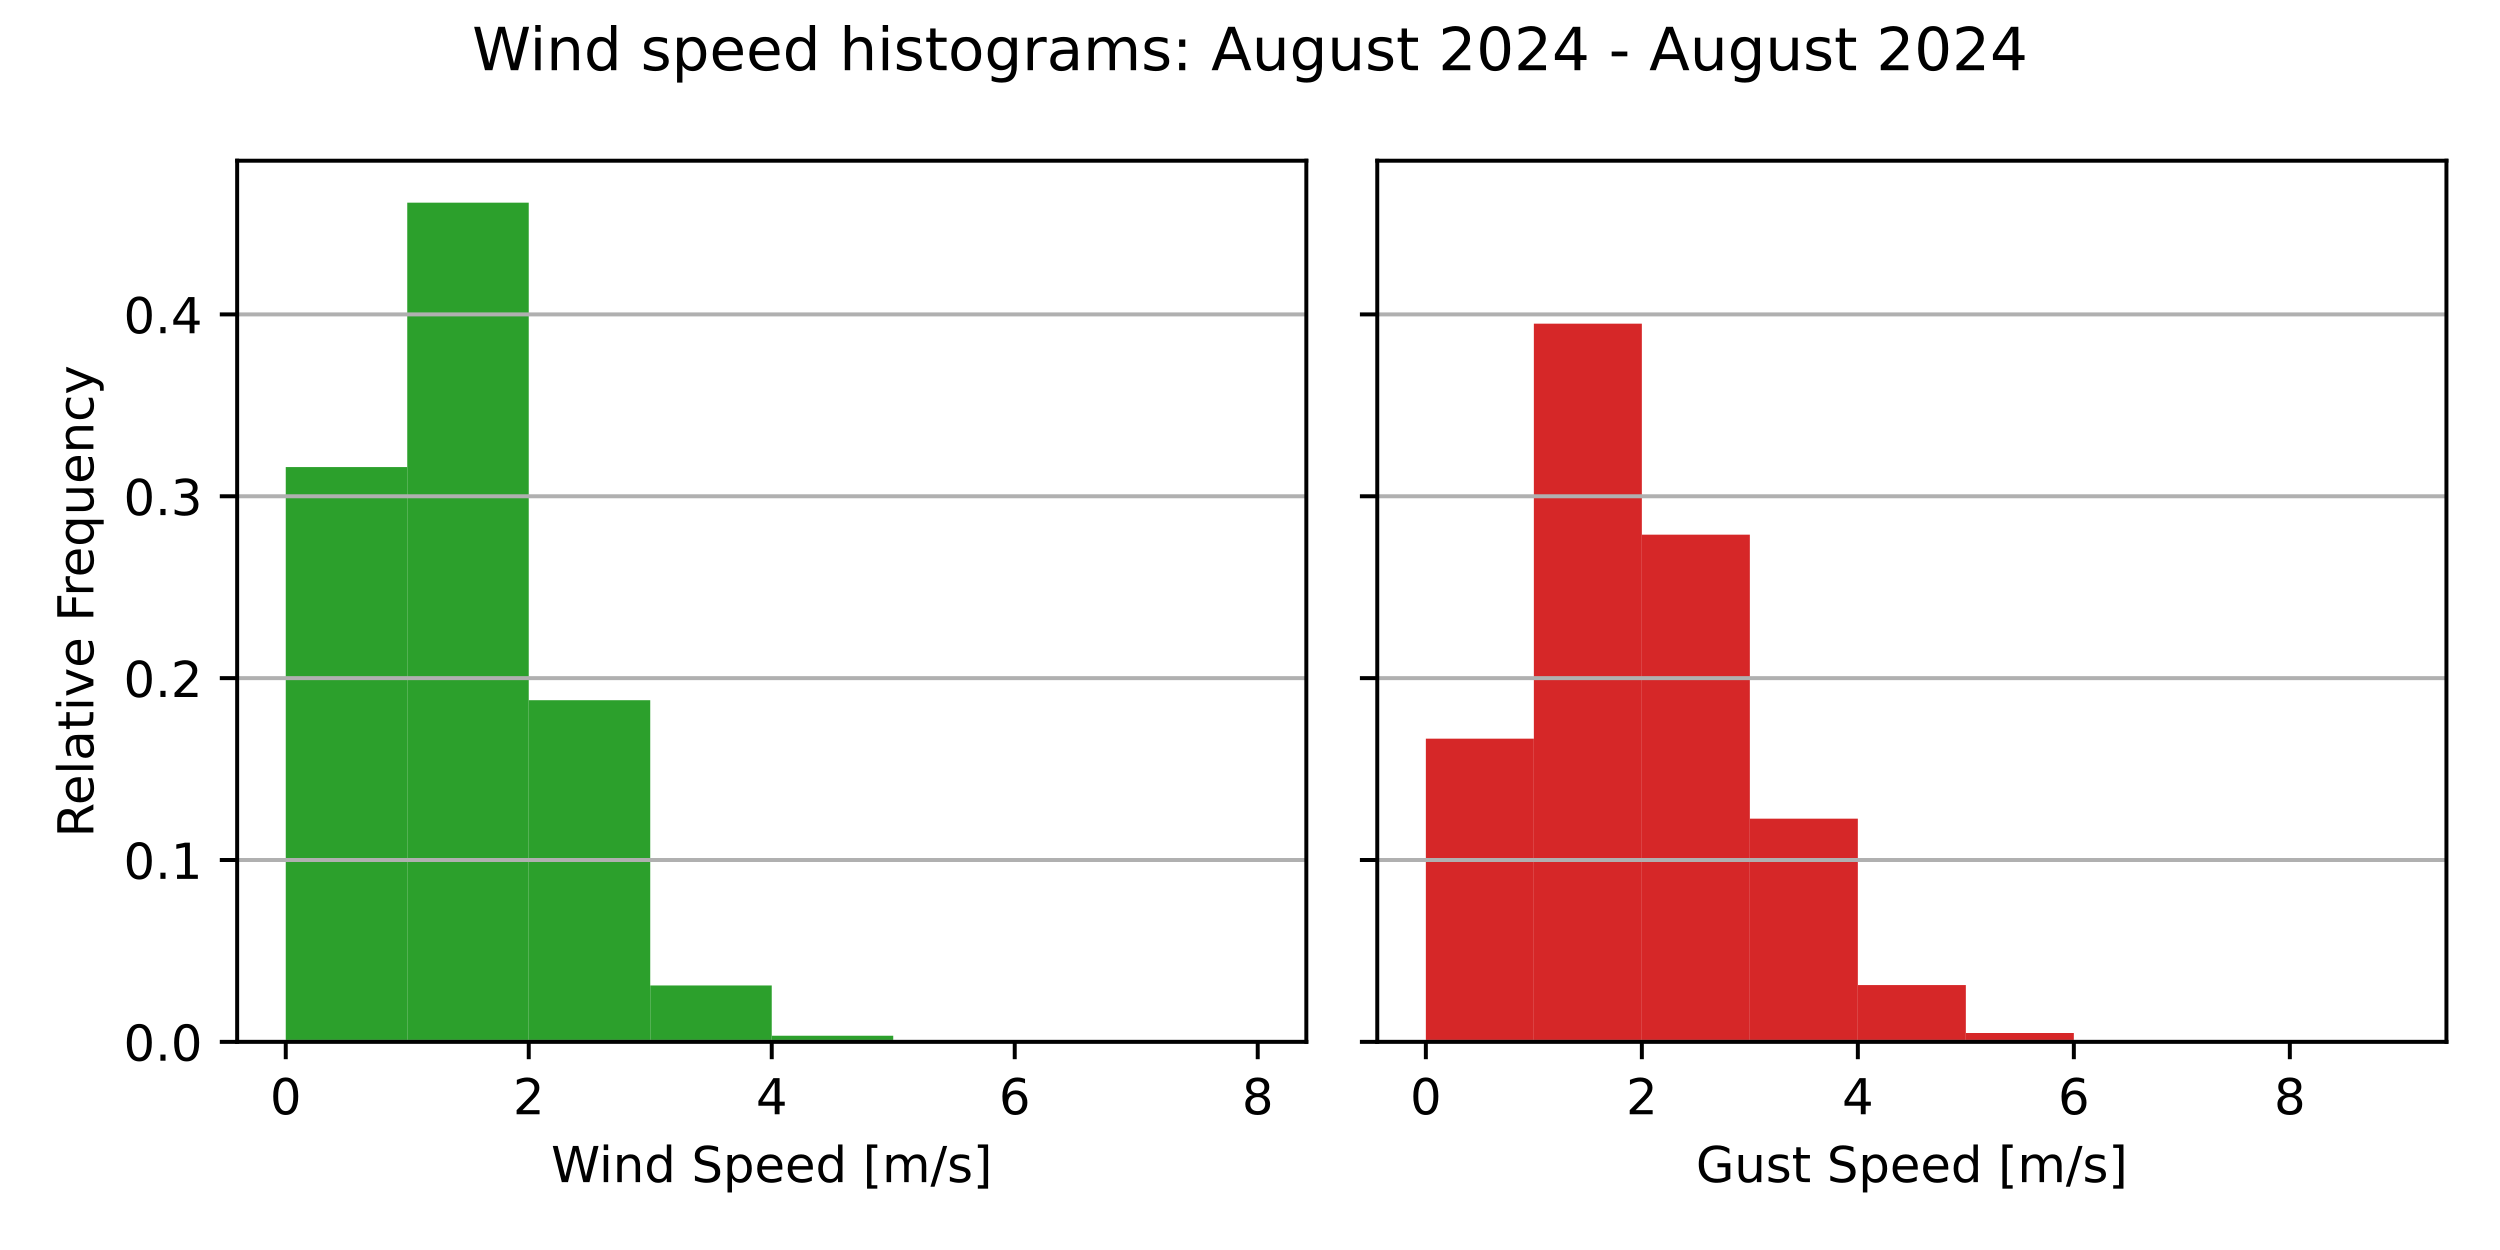
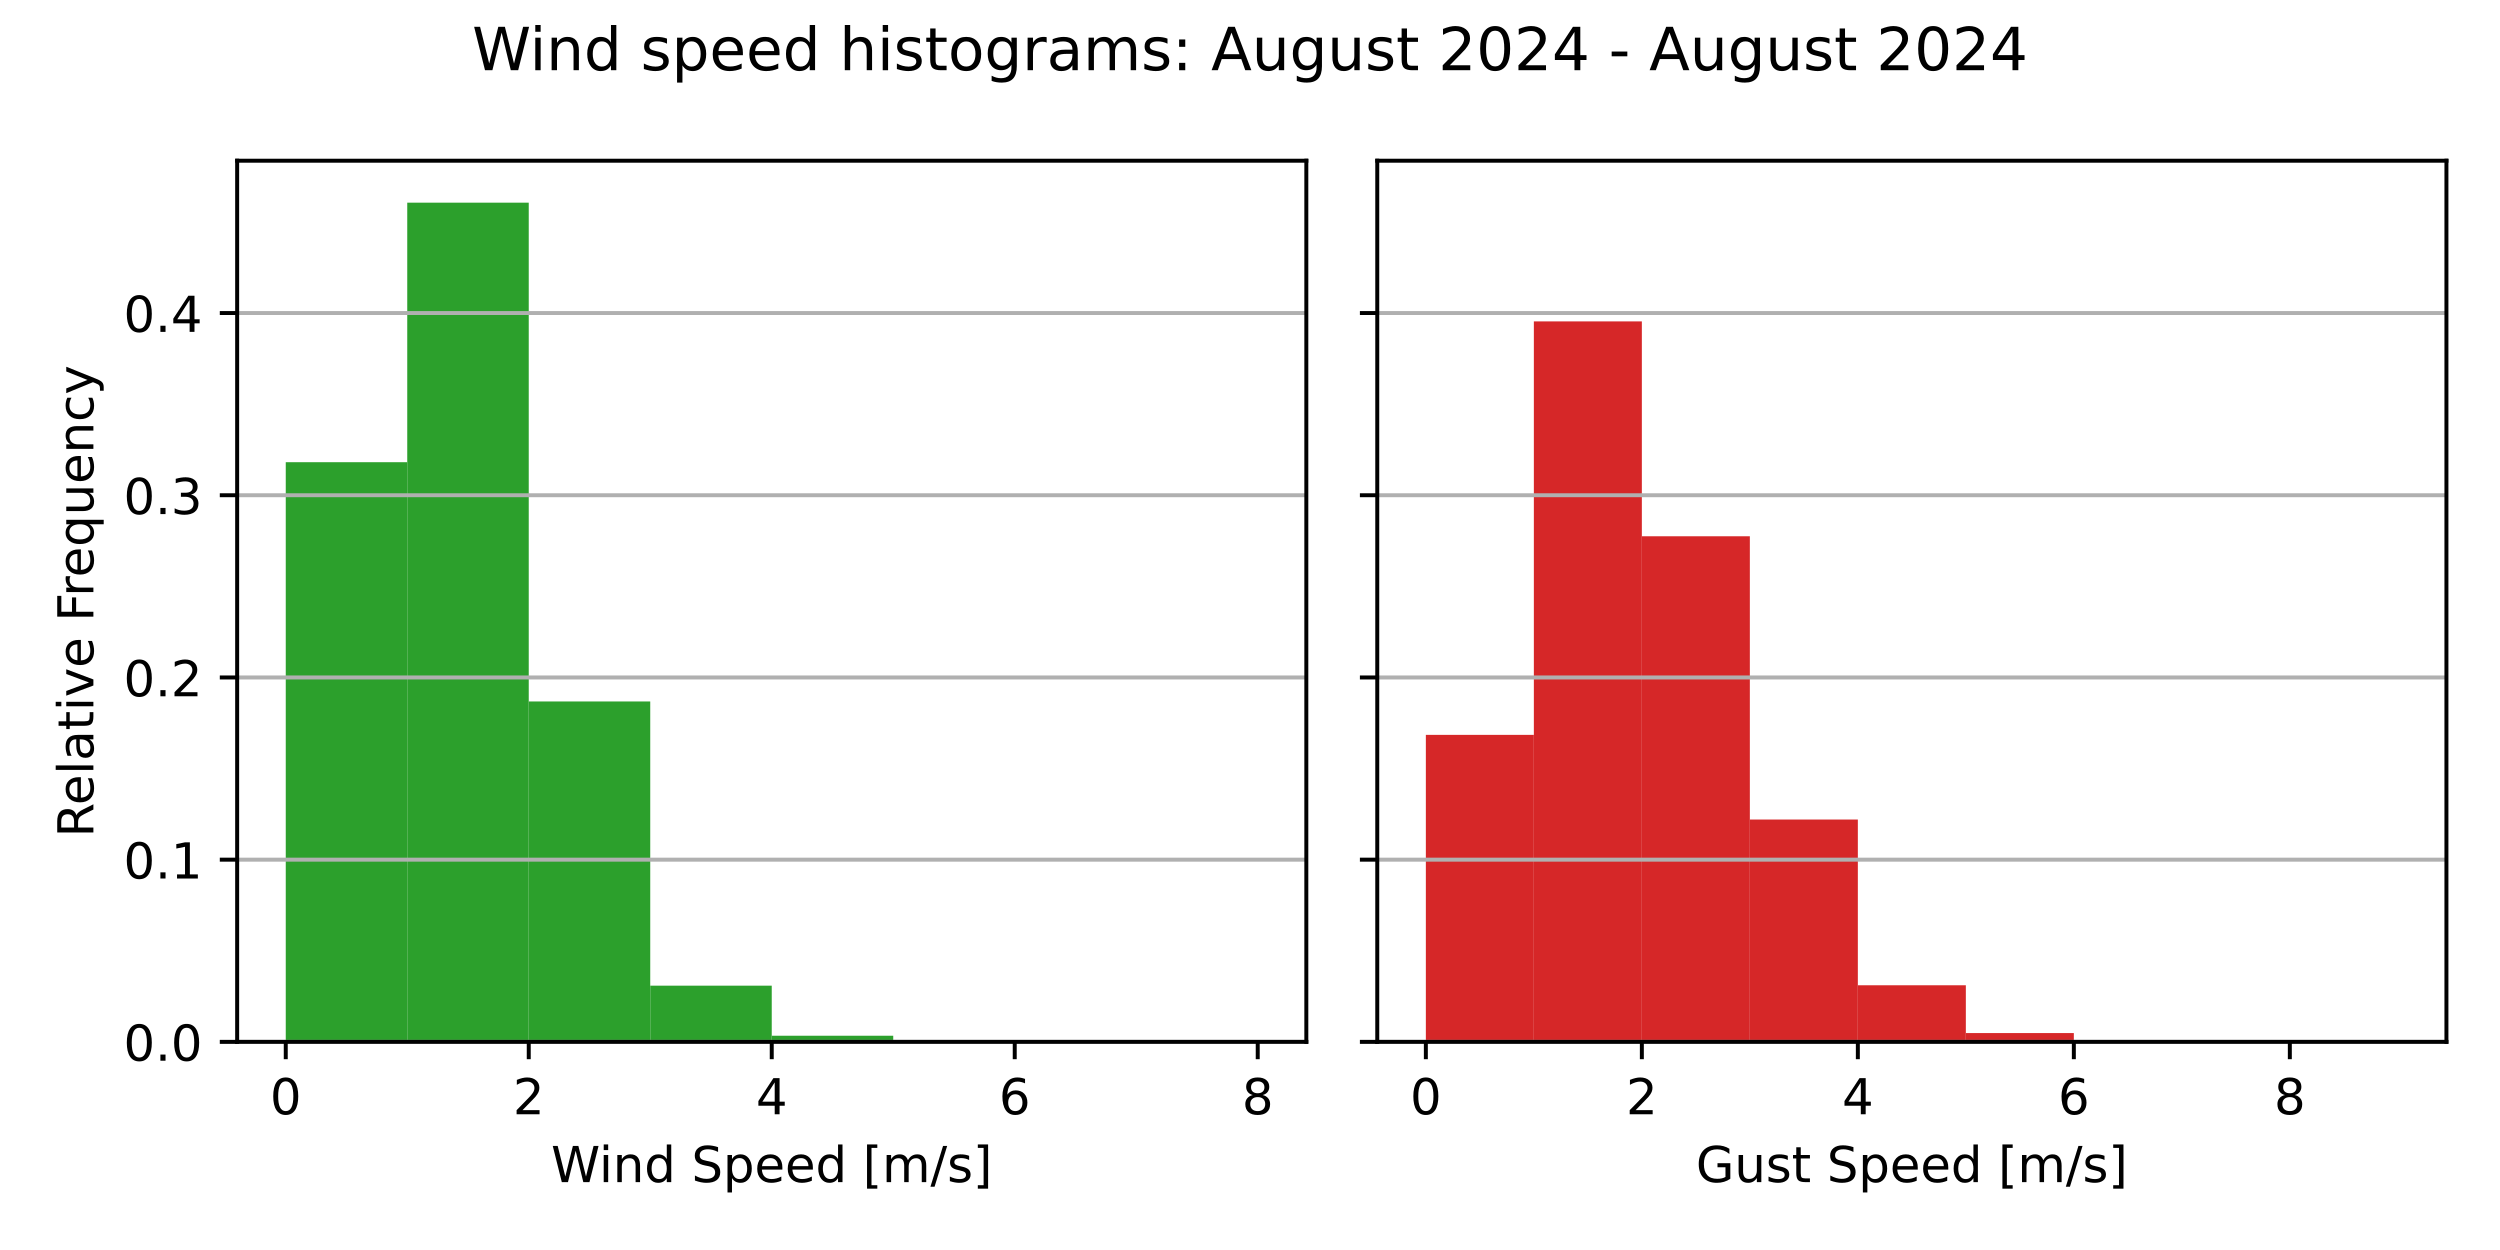
<svg xmlns="http://www.w3.org/2000/svg" xmlns:xlink="http://www.w3.org/1999/xlink" width="504pt" height="252pt" viewBox="0 0 504 252" version="1.1">
  <defs>
    <style type="text/css">*{stroke-linejoin: round; stroke-linecap: butt}</style>
  </defs>
  <g id="figure_1">
    <g id="patch_1">
      <path d="M 0 252  L 504 252  L 504 0  L 0 0  z " style="fill: #ffffff" />
    </g>
    <g id="axes_1">
      <g id="patch_2">
        <path d="M 47.81 210.04  L 263.355 210.04  L 263.355 32.4  L 47.81 32.4  z " style="fill: #ffffff" />
      </g>
      <g id="patch_3">
-         <path d="M 57.608 210.04  L 82.101 210.04  L 82.101 94.164  L 57.608 94.164  z " clip-path="url(#pa5e16a7cac)" style="fill: #2ca02c" />
+         <path d="M 57.608 210.04  L 82.101 210.04  L 82.101 93.179  L 57.608 93.179  z " clip-path="url(#pc8ba5bc448)" style="fill: #2ca02c" />
      </g>
      <g id="patch_4">
-         <path d="M 82.101 210.04  L 106.595 210.04  L 106.595 40.859  L 82.101 40.859  z " clip-path="url(#pa5e16a7cac)" style="fill: #2ca02c" />
+         <path d="M 82.101 210.04  L 106.595 210.04  L 106.595 40.859  L 82.101 40.859  z " clip-path="url(#pc8ba5bc448)" style="fill: #2ca02c" />
      </g>
      <g id="patch_5">
-         <path d="M 106.595 210.04  L 131.089 210.04  L 131.089 141.163  L 106.595 141.163  z " clip-path="url(#pa5e16a7cac)" style="fill: #2ca02c" />
+         <path d="M 106.595 210.04  L 131.089 210.04  L 131.089 141.418  L 106.595 141.418  z " clip-path="url(#pc8ba5bc448)" style="fill: #2ca02c" />
      </g>
      <g id="patch_6">
-         <path d="M 131.089 210.04  L 155.583 210.04  L 155.583 198.665  L 131.089 198.665  z " clip-path="url(#pa5e16a7cac)" style="fill: #2ca02c" />
+         <path d="M 131.089 210.04  L 155.583 210.04  L 155.583 198.707  L 131.089 198.707  z " clip-path="url(#pc8ba5bc448)" style="fill: #2ca02c" />
      </g>
      <g id="patch_7">
-         <path d="M 155.583 210.04  L 180.076 210.04  L 180.076 208.803  L 155.583 208.803  z " clip-path="url(#pa5e16a7cac)" style="fill: #2ca02c" />
+         <path d="M 155.583 210.04  L 180.076 210.04  L 180.076 208.808  L 155.583 208.808  z " clip-path="url(#pc8ba5bc448)" style="fill: #2ca02c" />
      </g>
      <g id="patch_8">
-         <path d="M 180.076 210.04  L 204.57 210.04  L 204.57 209.959  L 180.076 209.959  z " clip-path="url(#pa5e16a7cac)" style="fill: #2ca02c" />
+         <path d="M 180.076 210.04  L 204.57 210.04  L 204.57 209.959  L 180.076 209.959  z " clip-path="url(#pc8ba5bc448)" style="fill: #2ca02c" />
      </g>
      <g id="patch_9">
-         <path d="M 204.57 210.04  L 229.064 210.04  L 229.064 210.04  L 204.57 210.04  z " clip-path="url(#pa5e16a7cac)" style="fill: #2ca02c" />
+         <path d="M 204.57 210.04  L 229.064 210.04  L 229.064 210.04  L 204.57 210.04  z " clip-path="url(#pc8ba5bc448)" style="fill: #2ca02c" />
      </g>
      <g id="patch_10">
-         <path d="M 229.064 210.04  L 253.558 210.04  L 253.558 210.02  L 229.064 210.02  z " clip-path="url(#pa5e16a7cac)" style="fill: #2ca02c" />
+         <path d="M 229.064 210.04  L 253.558 210.04  L 253.558 210.02  L 229.064 210.02  z " clip-path="url(#pc8ba5bc448)" style="fill: #2ca02c" />
      </g>
      <g id="matplotlib.axis_1">
        <g id="xtick_1">
          <g id="line2d_1">
            <defs>
-               <path id="m2cc75ff659" d="M 0 0  L 0 3.5  " style="stroke: #000000; stroke-width: 0.8" />
+               <path id="m0ad19ca82b" d="M 0 0  L 0 3.5  " style="stroke: #000000; stroke-width: 0.8" />
            </defs>
            <g>
-               <use xlink:href="#m2cc75ff659" x="57.608" y="210.04" style="stroke: #000000; stroke-width: 0.8" />
+               <use xlink:href="#m0ad19ca82b" x="57.608" y="210.04" style="stroke: #000000; stroke-width: 0.8" />
            </g>
          </g>
          <g id="text_1">
            <g transform="translate(54.42625 224.6384) scale(0.1 -0.1)">
              <defs>
                <path id="DejaVuSans-30" d="M 2034 4250  Q 1547 4250 1301 3770  Q 1056 3291 1056 2328  Q 1056 1369 1301 889  Q 1547 409 2034 409  Q 2525 409 2770 889  Q 3016 1369 3016 2328  Q 3016 3291 2770 3770  Q 2525 4250 2034 4250  z M 2034 4750  Q 2819 4750 3233 4129  Q 3647 3509 3647 2328  Q 3647 1150 3233 529  Q 2819 -91 2034 -91  Q 1250 -91 836 529  Q 422 1150 422 2328  Q 422 3509 836 4129  Q 1250 4750 2034 4750  z " transform="scale(0.015625)" />
              </defs>
              <use xlink:href="#DejaVuSans-30" />
            </g>
          </g>
        </g>
        <g id="xtick_2">
          <g id="line2d_2">
            <g>
-               <use xlink:href="#m2cc75ff659" x="106.595" y="210.04" style="stroke: #000000; stroke-width: 0.8" />
+               <use xlink:href="#m0ad19ca82b" x="106.595" y="210.04" style="stroke: #000000; stroke-width: 0.8" />
            </g>
          </g>
          <g id="text_2">
            <g transform="translate(103.4137 224.6384) scale(0.1 -0.1)">
              <defs>
                <path id="DejaVuSans-32" d="M 1228 531  L 3431 531  L 3431 0  L 469 0  L 469 531  Q 828 903 1448 1529  Q 2069 2156 2228 2338  Q 2531 2678 2651 2914  Q 2772 3150 2772 3378  Q 2772 3750 2511 3984  Q 2250 4219 1831 4219  Q 1534 4219 1204 4116  Q 875 4013 500 3803  L 500 4441  Q 881 4594 1212 4672  Q 1544 4750 1819 4750  Q 2544 4750 2975 4387  Q 3406 4025 3406 3419  Q 3406 3131 3298 2873  Q 3191 2616 2906 2266  Q 2828 2175 2409 1742  Q 1991 1309 1228 531  z " transform="scale(0.015625)" />
              </defs>
              <use xlink:href="#DejaVuSans-32" />
            </g>
          </g>
        </g>
        <g id="xtick_3">
          <g id="line2d_3">
            <g>
-               <use xlink:href="#m2cc75ff659" x="155.583" y="210.04" style="stroke: #000000; stroke-width: 0.8" />
+               <use xlink:href="#m0ad19ca82b" x="155.583" y="210.04" style="stroke: #000000; stroke-width: 0.8" />
            </g>
          </g>
          <g id="text_3">
            <g transform="translate(152.4013 224.6384) scale(0.1 -0.1)">
              <defs>
                <path id="DejaVuSans-34" d="M 2419 4116  L 825 1625  L 2419 1625  L 2419 4116  z M 2253 4666  L 3047 4666  L 3047 1625  L 3713 1625  L 3713 1100  L 3047 1100  L 3047 0  L 2419 0  L 2419 1100  L 313 1100  L 313 1709  L 2253 4666  z " transform="scale(0.015625)" />
              </defs>
              <use xlink:href="#DejaVuSans-34" />
            </g>
          </g>
        </g>
        <g id="xtick_4">
          <g id="line2d_4">
            <g>
-               <use xlink:href="#m2cc75ff659" x="204.57" y="210.04" style="stroke: #000000; stroke-width: 0.8" />
+               <use xlink:href="#m0ad19ca82b" x="204.57" y="210.04" style="stroke: #000000; stroke-width: 0.8" />
            </g>
          </g>
          <g id="text_4">
            <g transform="translate(201.3887 224.6384) scale(0.1 -0.1)">
              <defs>
                <path id="DejaVuSans-36" d="M 2113 2584  Q 1688 2584 1439 2293  Q 1191 2003 1191 1497  Q 1191 994 1439 701  Q 1688 409 2113 409  Q 2538 409 2786 701  Q 3034 994 3034 1497  Q 3034 2003 2786 2293  Q 2538 2584 2113 2584  z M 3366 4563  L 3366 3988  Q 3128 4100 2886 4159  Q 2644 4219 2406 4219  Q 1781 4219 1451 3797  Q 1122 3375 1075 2522  Q 1259 2794 1537 2939  Q 1816 3084 2150 3084  Q 2853 3084 3261 2657  Q 3669 2231 3669 1497  Q 3669 778 3244 343  Q 2819 -91 2113 -91  Q 1303 -91 875 529  Q 447 1150 447 2328  Q 447 3434 972 4092  Q 1497 4750 2381 4750  Q 2619 4750 2861 4703  Q 3103 4656 3366 4563  z " transform="scale(0.015625)" />
              </defs>
              <use xlink:href="#DejaVuSans-36" />
            </g>
          </g>
        </g>
        <g id="xtick_5">
          <g id="line2d_5">
            <g>
-               <use xlink:href="#m2cc75ff659" x="253.558" y="210.04" style="stroke: #000000; stroke-width: 0.8" />
+               <use xlink:href="#m0ad19ca82b" x="253.558" y="210.04" style="stroke: #000000; stroke-width: 0.8" />
            </g>
          </g>
          <g id="text_5">
            <g transform="translate(250.3762 224.6384) scale(0.1 -0.1)">
              <defs>
                <path id="DejaVuSans-38" d="M 2034 2216  Q 1584 2216 1326 1975  Q 1069 1734 1069 1313  Q 1069 891 1326 650  Q 1584 409 2034 409  Q 2484 409 2743 651  Q 3003 894 3003 1313  Q 3003 1734 2745 1975  Q 2488 2216 2034 2216  z M 1403 2484  Q 997 2584 770 2862  Q 544 3141 544 3541  Q 544 4100 942 4425  Q 1341 4750 2034 4750  Q 2731 4750 3128 4425  Q 3525 4100 3525 3541  Q 3525 3141 3298 2862  Q 3072 2584 2669 2484  Q 3125 2378 3379 2068  Q 3634 1759 3634 1313  Q 3634 634 3220 271  Q 2806 -91 2034 -91  Q 1263 -91 848 271  Q 434 634 434 1313  Q 434 1759 690 2068  Q 947 2378 1403 2484  z M 1172 3481  Q 1172 3119 1398 2916  Q 1625 2713 2034 2713  Q 2441 2713 2670 2916  Q 2900 3119 2900 3481  Q 2900 3844 2670 4047  Q 2441 4250 2034 4250  Q 1625 4250 1398 4047  Q 1172 3844 1172 3481  z " transform="scale(0.015625)" />
              </defs>
              <use xlink:href="#DejaVuSans-38" />
            </g>
          </g>
        </g>
        <g id="text_6">
          <g transform="translate(111.1044 238.3166) scale(0.1 -0.1)">
            <defs>
              <path id="DejaVuSans-57" d="M 213 4666  L 850 4666  L 1831 722  L 2809 4666  L 3519 4666  L 4500 722  L 5478 4666  L 6119 4666  L 4947 0  L 4153 0  L 3169 4050  L 2175 0  L 1381 0  L 213 4666  z " transform="scale(0.015625)" />
              <path id="DejaVuSans-69" d="M 603 3500  L 1178 3500  L 1178 0  L 603 0  L 603 3500  z M 603 4863  L 1178 4863  L 1178 4134  L 603 4134  L 603 4863  z " transform="scale(0.015625)" />
              <path id="DejaVuSans-6e" d="M 3513 2113  L 3513 0  L 2938 0  L 2938 2094  Q 2938 2591 2744 2837  Q 2550 3084 2163 3084  Q 1697 3084 1428 2787  Q 1159 2491 1159 1978  L 1159 0  L 581 0  L 581 3500  L 1159 3500  L 1159 2956  Q 1366 3272 1645 3428  Q 1925 3584 2291 3584  Q 2894 3584 3203 3211  Q 3513 2838 3513 2113  z " transform="scale(0.015625)" />
              <path id="DejaVuSans-64" d="M 2906 2969  L 2906 4863  L 3481 4863  L 3481 0  L 2906 0  L 2906 525  Q 2725 213 2448 61  Q 2172 -91 1784 -91  Q 1150 -91 751 415  Q 353 922 353 1747  Q 353 2572 751 3078  Q 1150 3584 1784 3584  Q 2172 3584 2448 3432  Q 2725 3281 2906 2969  z M 947 1747  Q 947 1113 1208 752  Q 1469 391 1925 391  Q 2381 391 2643 752  Q 2906 1113 2906 1747  Q 2906 2381 2643 2742  Q 2381 3103 1925 3103  Q 1469 3103 1208 2742  Q 947 2381 947 1747  z " transform="scale(0.015625)" />
              <path id="DejaVuSans-20" transform="scale(0.015625)" />
              <path id="DejaVuSans-53" d="M 3425 4513  L 3425 3897  Q 3066 4069 2747 4153  Q 2428 4238 2131 4238  Q 1616 4238 1336 4038  Q 1056 3838 1056 3469  Q 1056 3159 1242 3001  Q 1428 2844 1947 2747  L 2328 2669  Q 3034 2534 3370 2195  Q 3706 1856 3706 1288  Q 3706 609 3251 259  Q 2797 -91 1919 -91  Q 1588 -91 1214 -16  Q 841 59 441 206  L 441 856  Q 825 641 1194 531  Q 1563 422 1919 422  Q 2459 422 2753 634  Q 3047 847 3047 1241  Q 3047 1584 2836 1778  Q 2625 1972 2144 2069  L 1759 2144  Q 1053 2284 737 2584  Q 422 2884 422 3419  Q 422 4038 858 4394  Q 1294 4750 2059 4750  Q 2388 4750 2728 4690  Q 3069 4631 3425 4513  z " transform="scale(0.015625)" />
              <path id="DejaVuSans-70" d="M 1159 525  L 1159 -1331  L 581 -1331  L 581 3500  L 1159 3500  L 1159 2969  Q 1341 3281 1617 3432  Q 1894 3584 2278 3584  Q 2916 3584 3314 3078  Q 3713 2572 3713 1747  Q 3713 922 3314 415  Q 2916 -91 2278 -91  Q 1894 -91 1617 61  Q 1341 213 1159 525  z M 3116 1747  Q 3116 2381 2855 2742  Q 2594 3103 2138 3103  Q 1681 3103 1420 2742  Q 1159 2381 1159 1747  Q 1159 1113 1420 752  Q 1681 391 2138 391  Q 2594 391 2855 752  Q 3116 1113 3116 1747  z " transform="scale(0.015625)" />
              <path id="DejaVuSans-65" d="M 3597 1894  L 3597 1613  L 953 1613  Q 991 1019 1311 708  Q 1631 397 2203 397  Q 2534 397 2845 478  Q 3156 559 3463 722  L 3463 178  Q 3153 47 2828 -22  Q 2503 -91 2169 -91  Q 1331 -91 842 396  Q 353 884 353 1716  Q 353 2575 817 3079  Q 1281 3584 2069 3584  Q 2775 3584 3186 3129  Q 3597 2675 3597 1894  z M 3022 2063  Q 3016 2534 2758 2815  Q 2500 3097 2075 3097  Q 1594 3097 1305 2825  Q 1016 2553 972 2059  L 3022 2063  z " transform="scale(0.015625)" />
              <path id="DejaVuSans-5b" d="M 550 4863  L 1875 4863  L 1875 4416  L 1125 4416  L 1125 -397  L 1875 -397  L 1875 -844  L 550 -844  L 550 4863  z " transform="scale(0.015625)" />
              <path id="DejaVuSans-6d" d="M 3328 2828  Q 3544 3216 3844 3400  Q 4144 3584 4550 3584  Q 5097 3584 5394 3201  Q 5691 2819 5691 2113  L 5691 0  L 5113 0  L 5113 2094  Q 5113 2597 4934 2840  Q 4756 3084 4391 3084  Q 3944 3084 3684 2787  Q 3425 2491 3425 1978  L 3425 0  L 2847 0  L 2847 2094  Q 2847 2600 2669 2842  Q 2491 3084 2119 3084  Q 1678 3084 1418 2786  Q 1159 2488 1159 1978  L 1159 0  L 581 0  L 581 3500  L 1159 3500  L 1159 2956  Q 1356 3278 1631 3431  Q 1906 3584 2284 3584  Q 2666 3584 2933 3390  Q 3200 3197 3328 2828  z " transform="scale(0.015625)" />
              <path id="DejaVuSans-2f" d="M 1625 4666  L 2156 4666  L 531 -594  L 0 -594  L 1625 4666  z " transform="scale(0.015625)" />
              <path id="DejaVuSans-73" d="M 2834 3397  L 2834 2853  Q 2591 2978 2328 3040  Q 2066 3103 1784 3103  Q 1356 3103 1142 2972  Q 928 2841 928 2578  Q 928 2378 1081 2264  Q 1234 2150 1697 2047  L 1894 2003  Q 2506 1872 2764 1633  Q 3022 1394 3022 966  Q 3022 478 2636 193  Q 2250 -91 1575 -91  Q 1294 -91 989 -36  Q 684 19 347 128  L 347 722  Q 666 556 975 473  Q 1284 391 1588 391  Q 1994 391 2212 530  Q 2431 669 2431 922  Q 2431 1156 2273 1281  Q 2116 1406 1581 1522  L 1381 1569  Q 847 1681 609 1914  Q 372 2147 372 2553  Q 372 3047 722 3315  Q 1072 3584 1716 3584  Q 2034 3584 2315 3537  Q 2597 3491 2834 3397  z " transform="scale(0.015625)" />
              <path id="DejaVuSans-5d" d="M 1947 4863  L 1947 -844  L 622 -844  L 622 -397  L 1369 -397  L 1369 4416  L 622 4416  L 622 4863  L 1947 4863  z " transform="scale(0.015625)" />
            </defs>
            <use xlink:href="#DejaVuSans-57" />
            <use xlink:href="#DejaVuSans-69" x="96.627" />
            <use xlink:href="#DejaVuSans-6e" x="124.41" />
            <use xlink:href="#DejaVuSans-64" x="187.789" />
            <use xlink:href="#DejaVuSans-20" x="251.266" />
            <use xlink:href="#DejaVuSans-53" x="283.053" />
            <use xlink:href="#DejaVuSans-70" x="346.529" />
            <use xlink:href="#DejaVuSans-65" x="410.006" />
            <use xlink:href="#DejaVuSans-65" x="471.529" />
            <use xlink:href="#DejaVuSans-64" x="533.053" />
            <use xlink:href="#DejaVuSans-20" x="596.529" />
            <use xlink:href="#DejaVuSans-5b" x="628.316" />
            <use xlink:href="#DejaVuSans-6d" x="667.33" />
            <use xlink:href="#DejaVuSans-2f" x="764.742" />
            <use xlink:href="#DejaVuSans-73" x="798.434" />
            <use xlink:href="#DejaVuSans-5d" x="850.533" />
          </g>
        </g>
      </g>
      <g id="matplotlib.axis_2">
        <g id="ytick_1">
          <g id="line2d_6">
-             <path d="M 47.81 210.04  L 263.355 210.04  " clip-path="url(#pa5e16a7cac)" style="fill: none; stroke: #b0b0b0; stroke-width: 0.8; stroke-linecap: square" />
+             <path d="M 47.81 210.04  L 263.355 210.04  " clip-path="url(#pc8ba5bc448)" style="fill: none; stroke: #b0b0b0; stroke-width: 0.8; stroke-linecap: square" />
          </g>
          <g id="line2d_7">
            <defs>
-               <path id="m50f149291b" d="M 0 0  L -3.5 0  " style="stroke: #000000; stroke-width: 0.8" />
+               <path id="mfb7e49c968" d="M 0 0  L -3.5 0  " style="stroke: #000000; stroke-width: 0.8" />
            </defs>
            <g>
-               <use xlink:href="#m50f149291b" x="47.81" y="210.04" style="stroke: #000000; stroke-width: 0.8" />
+               <use xlink:href="#mfb7e49c968" x="47.81" y="210.04" style="stroke: #000000; stroke-width: 0.8" />
            </g>
          </g>
          <g id="text_7">
            <g transform="translate(24.90687 213.8392) scale(0.1 -0.1)">
              <defs>
                <path id="DejaVuSans-2e" d="M 684 794  L 1344 794  L 1344 0  L 684 0  L 684 794  z " transform="scale(0.015625)" />
              </defs>
              <use xlink:href="#DejaVuSans-30" />
              <use xlink:href="#DejaVuSans-2e" x="63.623" />
              <use xlink:href="#DejaVuSans-30" x="95.41" />
            </g>
          </g>
        </g>
        <g id="ytick_2">
          <g id="line2d_8">
-             <path d="M 47.81 173.375  L 263.355 173.375  " clip-path="url(#pa5e16a7cac)" style="fill: none; stroke: #b0b0b0; stroke-width: 0.8; stroke-linecap: square" />
+             <path d="M 47.81 173.307  L 263.355 173.307  " clip-path="url(#pc8ba5bc448)" style="fill: none; stroke: #b0b0b0; stroke-width: 0.8; stroke-linecap: square" />
          </g>
          <g id="line2d_9">
            <g>
-               <use xlink:href="#m50f149291b" x="47.81" y="173.375" style="stroke: #000000; stroke-width: 0.8" />
+               <use xlink:href="#mfb7e49c968" x="47.81" y="173.307" style="stroke: #000000; stroke-width: 0.8" />
            </g>
          </g>
          <g id="text_8">
-             <g transform="translate(24.90687 177.1746) scale(0.1 -0.1)">
+             <g transform="translate(24.90687 177.1062) scale(0.1 -0.1)">
              <defs>
                <path id="DejaVuSans-31" d="M 794 531  L 1825 531  L 1825 4091  L 703 3866  L 703 4441  L 1819 4666  L 2450 4666  L 2450 531  L 3481 531  L 3481 0  L 794 0  L 794 531  z " transform="scale(0.015625)" />
              </defs>
              <use xlink:href="#DejaVuSans-30" />
              <use xlink:href="#DejaVuSans-2e" x="63.623" />
              <use xlink:href="#DejaVuSans-31" x="95.41" />
            </g>
          </g>
        </g>
        <g id="ytick_3">
          <g id="line2d_10">
-             <path d="M 47.81 136.711  L 263.355 136.711  " clip-path="url(#pa5e16a7cac)" style="fill: none; stroke: #b0b0b0; stroke-width: 0.8; stroke-linecap: square" />
+             <path d="M 47.81 136.574  L 263.355 136.574  " clip-path="url(#pc8ba5bc448)" style="fill: none; stroke: #b0b0b0; stroke-width: 0.8; stroke-linecap: square" />
          </g>
          <g id="line2d_11">
            <g>
-               <use xlink:href="#m50f149291b" x="47.81" y="136.711" style="stroke: #000000; stroke-width: 0.8" />
+               <use xlink:href="#mfb7e49c968" x="47.81" y="136.574" style="stroke: #000000; stroke-width: 0.8" />
            </g>
          </g>
          <g id="text_9">
-             <g transform="translate(24.90687 140.5099) scale(0.1 -0.1)">
+             <g transform="translate(24.90687 140.3733) scale(0.1 -0.1)">
              <use xlink:href="#DejaVuSans-30" />
              <use xlink:href="#DejaVuSans-2e" x="63.623" />
              <use xlink:href="#DejaVuSans-32" x="95.41" />
            </g>
          </g>
        </g>
        <g id="ytick_4">
          <g id="line2d_12">
-             <path d="M 47.81 100.046  L 263.355 100.046  " clip-path="url(#pa5e16a7cac)" style="fill: none; stroke: #b0b0b0; stroke-width: 0.8; stroke-linecap: square" />
+             <path d="M 47.81 99.841  L 263.355 99.841  " clip-path="url(#pc8ba5bc448)" style="fill: none; stroke: #b0b0b0; stroke-width: 0.8; stroke-linecap: square" />
          </g>
          <g id="line2d_13">
            <g>
-               <use xlink:href="#m50f149291b" x="47.81" y="100.046" style="stroke: #000000; stroke-width: 0.8" />
+               <use xlink:href="#mfb7e49c968" x="47.81" y="99.841" style="stroke: #000000; stroke-width: 0.8" />
            </g>
          </g>
          <g id="text_10">
-             <g transform="translate(24.90687 103.8452) scale(0.1 -0.1)">
+             <g transform="translate(24.90687 103.6403) scale(0.1 -0.1)">
              <defs>
                <path id="DejaVuSans-33" d="M 2597 2516  Q 3050 2419 3304 2112  Q 3559 1806 3559 1356  Q 3559 666 3084 287  Q 2609 -91 1734 -91  Q 1441 -91 1130 -33  Q 819 25 488 141  L 488 750  Q 750 597 1062 519  Q 1375 441 1716 441  Q 2309 441 2620 675  Q 2931 909 2931 1356  Q 2931 1769 2642 2001  Q 2353 2234 1838 2234  L 1294 2234  L 1294 2753  L 1863 2753  Q 2328 2753 2575 2939  Q 2822 3125 2822 3475  Q 2822 3834 2567 4026  Q 2313 4219 1838 4219  Q 1578 4219 1281 4162  Q 984 4106 628 3988  L 628 4550  Q 988 4650 1302 4700  Q 1616 4750 1894 4750  Q 2613 4750 3031 4423  Q 3450 4097 3450 3541  Q 3450 3153 3228 2886  Q 3006 2619 2597 2516  z " transform="scale(0.015625)" />
              </defs>
              <use xlink:href="#DejaVuSans-30" />
              <use xlink:href="#DejaVuSans-2e" x="63.623" />
              <use xlink:href="#DejaVuSans-33" x="95.41" />
            </g>
          </g>
        </g>
        <g id="ytick_5">
          <g id="line2d_14">
-             <path d="M 47.81 63.381  L 263.355 63.381  " clip-path="url(#pa5e16a7cac)" style="fill: none; stroke: #b0b0b0; stroke-width: 0.8; stroke-linecap: square" />
+             <path d="M 47.81 63.108  L 263.355 63.108  " clip-path="url(#pc8ba5bc448)" style="fill: none; stroke: #b0b0b0; stroke-width: 0.8; stroke-linecap: square" />
          </g>
          <g id="line2d_15">
            <g>
-               <use xlink:href="#m50f149291b" x="47.81" y="63.381" style="stroke: #000000; stroke-width: 0.8" />
+               <use xlink:href="#mfb7e49c968" x="47.81" y="63.108" style="stroke: #000000; stroke-width: 0.8" />
            </g>
          </g>
          <g id="text_11">
-             <g transform="translate(24.90687 67.18058) scale(0.1 -0.1)">
+             <g transform="translate(24.90687 66.90733) scale(0.1 -0.1)">
              <use xlink:href="#DejaVuSans-30" />
              <use xlink:href="#DejaVuSans-2e" x="63.623" />
              <use xlink:href="#DejaVuSans-34" x="95.41" />
            </g>
          </g>
        </g>
        <g id="text_12">
          <g transform="translate(18.82719 168.8028) rotate(-90) scale(0.1 -0.1)">
            <defs>
              <path id="DejaVuSans-52" d="M 2841 2188  Q 3044 2119 3236 1894  Q 3428 1669 3622 1275  L 4263 0  L 3584 0  L 2988 1197  Q 2756 1666 2539 1819  Q 2322 1972 1947 1972  L 1259 1972  L 1259 0  L 628 0  L 628 4666  L 2053 4666  Q 2853 4666 3247 4331  Q 3641 3997 3641 3322  Q 3641 2881 3436 2590  Q 3231 2300 2841 2188  z M 1259 4147  L 1259 2491  L 2053 2491  Q 2509 2491 2742 2702  Q 2975 2913 2975 3322  Q 2975 3731 2742 3939  Q 2509 4147 2053 4147  L 1259 4147  z " transform="scale(0.015625)" />
              <path id="DejaVuSans-6c" d="M 603 4863  L 1178 4863  L 1178 0  L 603 0  L 603 4863  z " transform="scale(0.015625)" />
              <path id="DejaVuSans-61" d="M 2194 1759  Q 1497 1759 1228 1600  Q 959 1441 959 1056  Q 959 750 1161 570  Q 1363 391 1709 391  Q 2188 391 2477 730  Q 2766 1069 2766 1631  L 2766 1759  L 2194 1759  z M 3341 1997  L 3341 0  L 2766 0  L 2766 531  Q 2569 213 2275 61  Q 1981 -91 1556 -91  Q 1019 -91 701 211  Q 384 513 384 1019  Q 384 1609 779 1909  Q 1175 2209 1959 2209  L 2766 2209  L 2766 2266  Q 2766 2663 2505 2880  Q 2244 3097 1772 3097  Q 1472 3097 1187 3025  Q 903 2953 641 2809  L 641 3341  Q 956 3463 1253 3523  Q 1550 3584 1831 3584  Q 2591 3584 2966 3190  Q 3341 2797 3341 1997  z " transform="scale(0.015625)" />
              <path id="DejaVuSans-74" d="M 1172 4494  L 1172 3500  L 2356 3500  L 2356 3053  L 1172 3053  L 1172 1153  Q 1172 725 1289 603  Q 1406 481 1766 481  L 2356 481  L 2356 0  L 1766 0  Q 1100 0 847 248  Q 594 497 594 1153  L 594 3053  L 172 3053  L 172 3500  L 594 3500  L 594 4494  L 1172 4494  z " transform="scale(0.015625)" />
              <path id="DejaVuSans-76" d="M 191 3500  L 800 3500  L 1894 563  L 2988 3500  L 3597 3500  L 2284 0  L 1503 0  L 191 3500  z " transform="scale(0.015625)" />
              <path id="DejaVuSans-46" d="M 628 4666  L 3309 4666  L 3309 4134  L 1259 4134  L 1259 2759  L 3109 2759  L 3109 2228  L 1259 2228  L 1259 0  L 628 0  L 628 4666  z " transform="scale(0.015625)" />
              <path id="DejaVuSans-72" d="M 2631 2963  Q 2534 3019 2420 3045  Q 2306 3072 2169 3072  Q 1681 3072 1420 2755  Q 1159 2438 1159 1844  L 1159 0  L 581 0  L 581 3500  L 1159 3500  L 1159 2956  Q 1341 3275 1631 3429  Q 1922 3584 2338 3584  Q 2397 3584 2469 3576  Q 2541 3569 2628 3553  L 2631 2963  z " transform="scale(0.015625)" />
              <path id="DejaVuSans-71" d="M 947 1747  Q 947 1113 1208 752  Q 1469 391 1925 391  Q 2381 391 2643 752  Q 2906 1113 2906 1747  Q 2906 2381 2643 2742  Q 2381 3103 1925 3103  Q 1469 3103 1208 2742  Q 947 2381 947 1747  z M 2906 525  Q 2725 213 2448 61  Q 2172 -91 1784 -91  Q 1150 -91 751 415  Q 353 922 353 1747  Q 353 2572 751 3078  Q 1150 3584 1784 3584  Q 2172 3584 2448 3432  Q 2725 3281 2906 2969  L 2906 3500  L 3481 3500  L 3481 -1331  L 2906 -1331  L 2906 525  z " transform="scale(0.015625)" />
              <path id="DejaVuSans-75" d="M 544 1381  L 544 3500  L 1119 3500  L 1119 1403  Q 1119 906 1312 657  Q 1506 409 1894 409  Q 2359 409 2629 706  Q 2900 1003 2900 1516  L 2900 3500  L 3475 3500  L 3475 0  L 2900 0  L 2900 538  Q 2691 219 2414 64  Q 2138 -91 1772 -91  Q 1169 -91 856 284  Q 544 659 544 1381  z M 1991 3584  L 1991 3584  z " transform="scale(0.015625)" />
              <path id="DejaVuSans-63" d="M 3122 3366  L 3122 2828  Q 2878 2963 2633 3030  Q 2388 3097 2138 3097  Q 1578 3097 1268 2742  Q 959 2388 959 1747  Q 959 1106 1268 751  Q 1578 397 2138 397  Q 2388 397 2633 464  Q 2878 531 3122 666  L 3122 134  Q 2881 22 2623 -34  Q 2366 -91 2075 -91  Q 1284 -91 818 406  Q 353 903 353 1747  Q 353 2603 823 3093  Q 1294 3584 2113 3584  Q 2378 3584 2631 3529  Q 2884 3475 3122 3366  z " transform="scale(0.015625)" />
              <path id="DejaVuSans-79" d="M 2059 -325  Q 1816 -950 1584 -1140  Q 1353 -1331 966 -1331  L 506 -1331  L 506 -850  L 844 -850  Q 1081 -850 1212 -737  Q 1344 -625 1503 -206  L 1606 56  L 191 3500  L 800 3500  L 1894 763  L 2988 3500  L 3597 3500  L 2059 -325  z " transform="scale(0.015625)" />
            </defs>
            <use xlink:href="#DejaVuSans-52" />
            <use xlink:href="#DejaVuSans-65" x="64.982" />
            <use xlink:href="#DejaVuSans-6c" x="126.506" />
            <use xlink:href="#DejaVuSans-61" x="154.289" />
            <use xlink:href="#DejaVuSans-74" x="215.568" />
            <use xlink:href="#DejaVuSans-69" x="254.777" />
            <use xlink:href="#DejaVuSans-76" x="282.561" />
            <use xlink:href="#DejaVuSans-65" x="341.74" />
            <use xlink:href="#DejaVuSans-20" x="403.264" />
            <use xlink:href="#DejaVuSans-46" x="435.051" />
            <use xlink:href="#DejaVuSans-72" x="485.32" />
            <use xlink:href="#DejaVuSans-65" x="524.184" />
            <use xlink:href="#DejaVuSans-71" x="585.707" />
            <use xlink:href="#DejaVuSans-75" x="649.184" />
            <use xlink:href="#DejaVuSans-65" x="712.562" />
            <use xlink:href="#DejaVuSans-6e" x="774.086" />
            <use xlink:href="#DejaVuSans-63" x="837.465" />
            <use xlink:href="#DejaVuSans-79" x="892.445" />
          </g>
        </g>
      </g>
      <g id="patch_11">
        <path d="M 47.81 210.04  L 47.81 32.4  " style="fill: none; stroke: #000000; stroke-width: 0.8; stroke-linejoin: miter; stroke-linecap: square" />
      </g>
      <g id="patch_12">
        <path d="M 263.355 210.04  L 263.355 32.4  " style="fill: none; stroke: #000000; stroke-width: 0.8; stroke-linejoin: miter; stroke-linecap: square" />
      </g>
      <g id="patch_13">
        <path d="M 47.81 210.04  L 263.355 210.04  " style="fill: none; stroke: #000000; stroke-width: 0.8; stroke-linejoin: miter; stroke-linecap: square" />
      </g>
      <g id="patch_14">
        <path d="M 47.81 32.4  L 263.355 32.4  " style="fill: none; stroke: #000000; stroke-width: 0.8; stroke-linejoin: miter; stroke-linecap: square" />
      </g>
    </g>
    <g id="axes_2">
      <g id="patch_15">
        <path d="M 277.655 210.04  L 493.2 210.04  L 493.2 32.4  L 277.655 32.4  z " style="fill: #ffffff" />
      </g>
      <g id="patch_16">
-         <path d="M 287.452 210.04  L 309.225 210.04  L 309.225 148.909  L 287.452 148.909  z " clip-path="url(#pfd7b7e47fd)" style="fill: #d62728" />
+         <path d="M 287.452 210.04  L 309.225 210.04  L 309.225 148.145  L 287.452 148.145  z " clip-path="url(#p748bcf3053)" style="fill: #d62728" />
      </g>
      <g id="patch_17">
-         <path d="M 309.225 210.04  L 330.997 210.04  L 330.997 65.251  L 309.225 65.251  z " clip-path="url(#pfd7b7e47fd)" style="fill: #d62728" />
+         <path d="M 309.225 210.04  L 330.997 210.04  L 330.997 64.797  L 309.225 64.797  z " clip-path="url(#p748bcf3053)" style="fill: #d62728" />
      </g>
      <g id="patch_18">
-         <path d="M 330.997 210.04  L 352.769 210.04  L 352.769 107.789  L 330.997 107.789  z " clip-path="url(#pfd7b7e47fd)" style="fill: #d62728" />
+         <path d="M 330.997 210.04  L 352.769 210.04  L 352.769 108.107  L 330.997 108.107  z " clip-path="url(#p748bcf3053)" style="fill: #d62728" />
      </g>
      <g id="patch_19">
-         <path d="M 352.769 210.04  L 374.541 210.04  L 374.541 165.048  L 352.769 165.048  z " clip-path="url(#pfd7b7e47fd)" style="fill: #d62728" />
+         <path d="M 352.769 210.04  L 374.541 210.04  L 374.541 165.215  L 352.769 165.215  z " clip-path="url(#p748bcf3053)" style="fill: #d62728" />
      </g>
      <g id="patch_20">
-         <path d="M 374.541 210.04  L 396.314 210.04  L 396.314 198.584  L 374.541 198.584  z " clip-path="url(#pfd7b7e47fd)" style="fill: #d62728" />
+         <path d="M 374.541 210.04  L 396.314 210.04  L 396.314 198.627  L 374.541 198.627  z " clip-path="url(#p748bcf3053)" style="fill: #d62728" />
      </g>
      <g id="patch_21">
-         <path d="M 396.314 210.04  L 418.086 210.04  L 418.086 208.256  L 396.314 208.256  z " clip-path="url(#pfd7b7e47fd)" style="fill: #d62728" />
+         <path d="M 396.314 210.04  L 418.086 210.04  L 418.086 208.262  L 396.314 208.262  z " clip-path="url(#p748bcf3053)" style="fill: #d62728" />
      </g>
      <g id="patch_22">
-         <path d="M 418.086 210.04  L 439.858 210.04  L 439.858 209.939  L 418.086 209.939  z " clip-path="url(#pfd7b7e47fd)" style="fill: #d62728" />
+         <path d="M 418.086 210.04  L 439.858 210.04  L 439.858 209.939  L 418.086 209.939  z " clip-path="url(#p748bcf3053)" style="fill: #d62728" />
      </g>
      <g id="patch_23">
-         <path d="M 439.858 210.04  L 461.63 210.04  L 461.63 209.939  L 439.858 209.939  z " clip-path="url(#pfd7b7e47fd)" style="fill: #d62728" />
+         <path d="M 439.858 210.04  L 461.63 210.04  L 461.63 209.939  L 439.858 209.939  z " clip-path="url(#p748bcf3053)" style="fill: #d62728" />
      </g>
      <g id="patch_24">
-         <path d="M 461.63 210.04  L 483.402 210.04  L 483.402 209.999  L 461.63 209.999  z " clip-path="url(#pfd7b7e47fd)" style="fill: #d62728" />
+         <path d="M 461.63 210.04  L 483.402 210.04  L 483.402 210  L 461.63 210  z " clip-path="url(#p748bcf3053)" style="fill: #d62728" />
      </g>
      <g id="matplotlib.axis_3">
        <g id="xtick_6">
          <g id="line2d_16">
            <g>
-               <use xlink:href="#m2cc75ff659" x="287.452" y="210.04" style="stroke: #000000; stroke-width: 0.8" />
+               <use xlink:href="#m0ad19ca82b" x="287.452" y="210.04" style="stroke: #000000; stroke-width: 0.8" />
            </g>
          </g>
          <g id="text_13">
            <g transform="translate(284.2713 224.6384) scale(0.1 -0.1)">
              <use xlink:href="#DejaVuSans-30" />
            </g>
          </g>
        </g>
        <g id="xtick_7">
          <g id="line2d_17">
            <g>
-               <use xlink:href="#m2cc75ff659" x="330.997" y="210.04" style="stroke: #000000; stroke-width: 0.8" />
+               <use xlink:href="#m0ad19ca82b" x="330.997" y="210.04" style="stroke: #000000; stroke-width: 0.8" />
            </g>
          </g>
          <g id="text_14">
            <g transform="translate(327.8157 224.6384) scale(0.1 -0.1)">
              <use xlink:href="#DejaVuSans-32" />
            </g>
          </g>
        </g>
        <g id="xtick_8">
          <g id="line2d_18">
            <g>
-               <use xlink:href="#m2cc75ff659" x="374.541" y="210.04" style="stroke: #000000; stroke-width: 0.8" />
+               <use xlink:href="#m0ad19ca82b" x="374.541" y="210.04" style="stroke: #000000; stroke-width: 0.8" />
            </g>
          </g>
          <g id="text_15">
            <g transform="translate(371.3601 224.6384) scale(0.1 -0.1)">
              <use xlink:href="#DejaVuSans-34" />
            </g>
          </g>
        </g>
        <g id="xtick_9">
          <g id="line2d_19">
            <g>
-               <use xlink:href="#m2cc75ff659" x="418.086" y="210.04" style="stroke: #000000; stroke-width: 0.8" />
+               <use xlink:href="#m0ad19ca82b" x="418.086" y="210.04" style="stroke: #000000; stroke-width: 0.8" />
            </g>
          </g>
          <g id="text_16">
            <g transform="translate(414.9046 224.6384) scale(0.1 -0.1)">
              <use xlink:href="#DejaVuSans-36" />
            </g>
          </g>
        </g>
        <g id="xtick_10">
          <g id="line2d_20">
            <g>
-               <use xlink:href="#m2cc75ff659" x="461.63" y="210.04" style="stroke: #000000; stroke-width: 0.8" />
+               <use xlink:href="#m0ad19ca82b" x="461.63" y="210.04" style="stroke: #000000; stroke-width: 0.8" />
            </g>
          </g>
          <g id="text_17">
            <g transform="translate(458.449 224.6384) scale(0.1 -0.1)">
              <use xlink:href="#DejaVuSans-38" />
            </g>
          </g>
        </g>
        <g id="text_18">
          <g transform="translate(341.9048 238.3166) scale(0.1 -0.1)">
            <defs>
              <path id="DejaVuSans-47" d="M 3809 666  L 3809 1919  L 2778 1919  L 2778 2438  L 4434 2438  L 4434 434  Q 4069 175 3628 42  Q 3188 -91 2688 -91  Q 1594 -91 976 548  Q 359 1188 359 2328  Q 359 3472 976 4111  Q 1594 4750 2688 4750  Q 3144 4750 3555 4637  Q 3966 4525 4313 4306  L 4313 3634  Q 3963 3931 3569 4081  Q 3175 4231 2741 4231  Q 1884 4231 1454 3753  Q 1025 3275 1025 2328  Q 1025 1384 1454 906  Q 1884 428 2741 428  Q 3075 428 3337 486  Q 3600 544 3809 666  z " transform="scale(0.015625)" />
            </defs>
            <use xlink:href="#DejaVuSans-47" />
            <use xlink:href="#DejaVuSans-75" x="77.49" />
            <use xlink:href="#DejaVuSans-73" x="140.869" />
            <use xlink:href="#DejaVuSans-74" x="192.969" />
            <use xlink:href="#DejaVuSans-20" x="232.178" />
            <use xlink:href="#DejaVuSans-53" x="263.965" />
            <use xlink:href="#DejaVuSans-70" x="327.441" />
            <use xlink:href="#DejaVuSans-65" x="390.918" />
            <use xlink:href="#DejaVuSans-65" x="452.441" />
            <use xlink:href="#DejaVuSans-64" x="513.965" />
            <use xlink:href="#DejaVuSans-20" x="577.441" />
            <use xlink:href="#DejaVuSans-5b" x="609.229" />
            <use xlink:href="#DejaVuSans-6d" x="648.242" />
            <use xlink:href="#DejaVuSans-2f" x="745.654" />
            <use xlink:href="#DejaVuSans-73" x="779.346" />
            <use xlink:href="#DejaVuSans-5d" x="831.445" />
          </g>
        </g>
      </g>
      <g id="matplotlib.axis_4">
        <g id="ytick_6">
          <g id="line2d_21">
-             <path d="M 277.655 210.04  L 493.2 210.04  " clip-path="url(#pfd7b7e47fd)" style="fill: none; stroke: #b0b0b0; stroke-width: 0.8; stroke-linecap: square" />
+             <path d="M 277.655 210.04  L 493.2 210.04  " clip-path="url(#p748bcf3053)" style="fill: none; stroke: #b0b0b0; stroke-width: 0.8; stroke-linecap: square" />
          </g>
          <g id="line2d_22">
            <g>
-               <use xlink:href="#m50f149291b" x="277.655" y="210.04" style="stroke: #000000; stroke-width: 0.8" />
+               <use xlink:href="#mfb7e49c968" x="277.655" y="210.04" style="stroke: #000000; stroke-width: 0.8" />
            </g>
          </g>
        </g>
        <g id="ytick_7">
          <g id="line2d_23">
-             <path d="M 277.655 173.375  L 493.2 173.375  " clip-path="url(#pfd7b7e47fd)" style="fill: none; stroke: #b0b0b0; stroke-width: 0.8; stroke-linecap: square" />
+             <path d="M 277.655 173.307  L 493.2 173.307  " clip-path="url(#p748bcf3053)" style="fill: none; stroke: #b0b0b0; stroke-width: 0.8; stroke-linecap: square" />
          </g>
          <g id="line2d_24">
            <g>
-               <use xlink:href="#m50f149291b" x="277.655" y="173.375" style="stroke: #000000; stroke-width: 0.8" />
+               <use xlink:href="#mfb7e49c968" x="277.655" y="173.307" style="stroke: #000000; stroke-width: 0.8" />
            </g>
          </g>
        </g>
        <g id="ytick_8">
          <g id="line2d_25">
-             <path d="M 277.655 136.711  L 493.2 136.711  " clip-path="url(#pfd7b7e47fd)" style="fill: none; stroke: #b0b0b0; stroke-width: 0.8; stroke-linecap: square" />
+             <path d="M 277.655 136.574  L 493.2 136.574  " clip-path="url(#p748bcf3053)" style="fill: none; stroke: #b0b0b0; stroke-width: 0.8; stroke-linecap: square" />
          </g>
          <g id="line2d_26">
            <g>
-               <use xlink:href="#m50f149291b" x="277.655" y="136.711" style="stroke: #000000; stroke-width: 0.8" />
+               <use xlink:href="#mfb7e49c968" x="277.655" y="136.574" style="stroke: #000000; stroke-width: 0.8" />
            </g>
          </g>
        </g>
        <g id="ytick_9">
          <g id="line2d_27">
-             <path d="M 277.655 100.046  L 493.2 100.046  " clip-path="url(#pfd7b7e47fd)" style="fill: none; stroke: #b0b0b0; stroke-width: 0.8; stroke-linecap: square" />
+             <path d="M 277.655 99.841  L 493.2 99.841  " clip-path="url(#p748bcf3053)" style="fill: none; stroke: #b0b0b0; stroke-width: 0.8; stroke-linecap: square" />
          </g>
          <g id="line2d_28">
            <g>
-               <use xlink:href="#m50f149291b" x="277.655" y="100.046" style="stroke: #000000; stroke-width: 0.8" />
+               <use xlink:href="#mfb7e49c968" x="277.655" y="99.841" style="stroke: #000000; stroke-width: 0.8" />
            </g>
          </g>
        </g>
        <g id="ytick_10">
          <g id="line2d_29">
-             <path d="M 277.655 63.381  L 493.2 63.381  " clip-path="url(#pfd7b7e47fd)" style="fill: none; stroke: #b0b0b0; stroke-width: 0.8; stroke-linecap: square" />
+             <path d="M 277.655 63.108  L 493.2 63.108  " clip-path="url(#p748bcf3053)" style="fill: none; stroke: #b0b0b0; stroke-width: 0.8; stroke-linecap: square" />
          </g>
          <g id="line2d_30">
            <g>
-               <use xlink:href="#m50f149291b" x="277.655" y="63.381" style="stroke: #000000; stroke-width: 0.8" />
+               <use xlink:href="#mfb7e49c968" x="277.655" y="63.108" style="stroke: #000000; stroke-width: 0.8" />
            </g>
          </g>
        </g>
      </g>
      <g id="patch_25">
        <path d="M 277.655 210.04  L 277.655 32.4  " style="fill: none; stroke: #000000; stroke-width: 0.8; stroke-linejoin: miter; stroke-linecap: square" />
      </g>
      <g id="patch_26">
        <path d="M 493.2 210.04  L 493.2 32.4  " style="fill: none; stroke: #000000; stroke-width: 0.8; stroke-linejoin: miter; stroke-linecap: square" />
      </g>
      <g id="patch_27">
        <path d="M 277.655 210.04  L 493.2 210.04  " style="fill: none; stroke: #000000; stroke-width: 0.8; stroke-linejoin: miter; stroke-linecap: square" />
      </g>
      <g id="patch_28">
        <path d="M 277.655 32.4  L 493.2 32.4  " style="fill: none; stroke: #000000; stroke-width: 0.8; stroke-linejoin: miter; stroke-linecap: square" />
      </g>
    </g>
    <g id="text_19">
      <g transform="translate(95.18906 14.15813) scale(0.12 -0.12)">
        <defs>
          <path id="DejaVuSans-68" d="M 3513 2113  L 3513 0  L 2938 0  L 2938 2094  Q 2938 2591 2744 2837  Q 2550 3084 2163 3084  Q 1697 3084 1428 2787  Q 1159 2491 1159 1978  L 1159 0  L 581 0  L 581 4863  L 1159 4863  L 1159 2956  Q 1366 3272 1645 3428  Q 1925 3584 2291 3584  Q 2894 3584 3203 3211  Q 3513 2838 3513 2113  z " transform="scale(0.015625)" />
          <path id="DejaVuSans-6f" d="M 1959 3097  Q 1497 3097 1228 2736  Q 959 2375 959 1747  Q 959 1119 1226 758  Q 1494 397 1959 397  Q 2419 397 2687 759  Q 2956 1122 2956 1747  Q 2956 2369 2687 2733  Q 2419 3097 1959 3097  z M 1959 3584  Q 2709 3584 3137 3096  Q 3566 2609 3566 1747  Q 3566 888 3137 398  Q 2709 -91 1959 -91  Q 1206 -91 779 398  Q 353 888 353 1747  Q 353 2609 779 3096  Q 1206 3584 1959 3584  z " transform="scale(0.015625)" />
          <path id="DejaVuSans-67" d="M 2906 1791  Q 2906 2416 2648 2759  Q 2391 3103 1925 3103  Q 1463 3103 1205 2759  Q 947 2416 947 1791  Q 947 1169 1205 825  Q 1463 481 1925 481  Q 2391 481 2648 825  Q 2906 1169 2906 1791  z M 3481 434  Q 3481 -459 3084 -895  Q 2688 -1331 1869 -1331  Q 1566 -1331 1297 -1286  Q 1028 -1241 775 -1147  L 775 -588  Q 1028 -725 1275 -790  Q 1522 -856 1778 -856  Q 2344 -856 2625 -561  Q 2906 -266 2906 331  L 2906 616  Q 2728 306 2450 153  Q 2172 0 1784 0  Q 1141 0 747 490  Q 353 981 353 1791  Q 353 2603 747 3093  Q 1141 3584 1784 3584  Q 2172 3584 2450 3431  Q 2728 3278 2906 2969  L 2906 3500  L 3481 3500  L 3481 434  z " transform="scale(0.015625)" />
          <path id="DejaVuSans-3a" d="M 750 794  L 1409 794  L 1409 0  L 750 0  L 750 794  z M 750 3309  L 1409 3309  L 1409 2516  L 750 2516  L 750 3309  z " transform="scale(0.015625)" />
          <path id="DejaVuSans-41" d="M 2188 4044  L 1331 1722  L 3047 1722  L 2188 4044  z M 1831 4666  L 2547 4666  L 4325 0  L 3669 0  L 3244 1197  L 1141 1197  L 716 0  L 50 0  L 1831 4666  z " transform="scale(0.015625)" />
          <path id="DejaVuSans-2d" d="M 313 2009  L 1997 2009  L 1997 1497  L 313 1497  L 313 2009  z " transform="scale(0.015625)" />
        </defs>
        <use xlink:href="#DejaVuSans-57" />
        <use xlink:href="#DejaVuSans-69" x="96.627" />
        <use xlink:href="#DejaVuSans-6e" x="124.41" />
        <use xlink:href="#DejaVuSans-64" x="187.789" />
        <use xlink:href="#DejaVuSans-20" x="251.266" />
        <use xlink:href="#DejaVuSans-73" x="283.053" />
        <use xlink:href="#DejaVuSans-70" x="335.152" />
        <use xlink:href="#DejaVuSans-65" x="398.629" />
        <use xlink:href="#DejaVuSans-65" x="460.152" />
        <use xlink:href="#DejaVuSans-64" x="521.676" />
        <use xlink:href="#DejaVuSans-20" x="585.152" />
        <use xlink:href="#DejaVuSans-68" x="616.939" />
        <use xlink:href="#DejaVuSans-69" x="680.318" />
        <use xlink:href="#DejaVuSans-73" x="708.102" />
        <use xlink:href="#DejaVuSans-74" x="760.201" />
        <use xlink:href="#DejaVuSans-6f" x="799.41" />
        <use xlink:href="#DejaVuSans-67" x="860.592" />
        <use xlink:href="#DejaVuSans-72" x="924.068" />
        <use xlink:href="#DejaVuSans-61" x="965.182" />
        <use xlink:href="#DejaVuSans-6d" x="1026.461" />
        <use xlink:href="#DejaVuSans-73" x="1123.873" />
        <use xlink:href="#DejaVuSans-3a" x="1175.973" />
        <use xlink:href="#DejaVuSans-20" x="1209.664" />
        <use xlink:href="#DejaVuSans-41" x="1241.451" />
        <use xlink:href="#DejaVuSans-75" x="1309.859" />
        <use xlink:href="#DejaVuSans-67" x="1373.238" />
        <use xlink:href="#DejaVuSans-75" x="1436.715" />
        <use xlink:href="#DejaVuSans-73" x="1500.094" />
        <use xlink:href="#DejaVuSans-74" x="1552.193" />
        <use xlink:href="#DejaVuSans-20" x="1591.402" />
        <use xlink:href="#DejaVuSans-32" x="1623.189" />
        <use xlink:href="#DejaVuSans-30" x="1686.812" />
        <use xlink:href="#DejaVuSans-32" x="1750.436" />
        <use xlink:href="#DejaVuSans-34" x="1814.059" />
        <use xlink:href="#DejaVuSans-20" x="1877.682" />
        <use xlink:href="#DejaVuSans-2d" x="1909.469" />
        <use xlink:href="#DejaVuSans-20" x="1945.553" />
        <use xlink:href="#DejaVuSans-41" x="1977.34" />
        <use xlink:href="#DejaVuSans-75" x="2045.748" />
        <use xlink:href="#DejaVuSans-67" x="2109.127" />
        <use xlink:href="#DejaVuSans-75" x="2172.604" />
        <use xlink:href="#DejaVuSans-73" x="2235.982" />
        <use xlink:href="#DejaVuSans-74" x="2288.082" />
        <use xlink:href="#DejaVuSans-20" x="2327.291" />
        <use xlink:href="#DejaVuSans-32" x="2359.078" />
        <use xlink:href="#DejaVuSans-30" x="2422.701" />
        <use xlink:href="#DejaVuSans-32" x="2486.324" />
        <use xlink:href="#DejaVuSans-34" x="2549.947" />
      </g>
    </g>
  </g>
  <defs>
-     <clipPath id="pa5e16a7cac">
+     <clipPath id="pc8ba5bc448">
      <rect x="47.81" y="32.4" width="215.545" height="177.64" />
    </clipPath>
-     <clipPath id="pfd7b7e47fd">
+     <clipPath id="p748bcf3053">
      <rect x="277.655" y="32.4" width="215.545" height="177.64" />
    </clipPath>
  </defs>
</svg>
